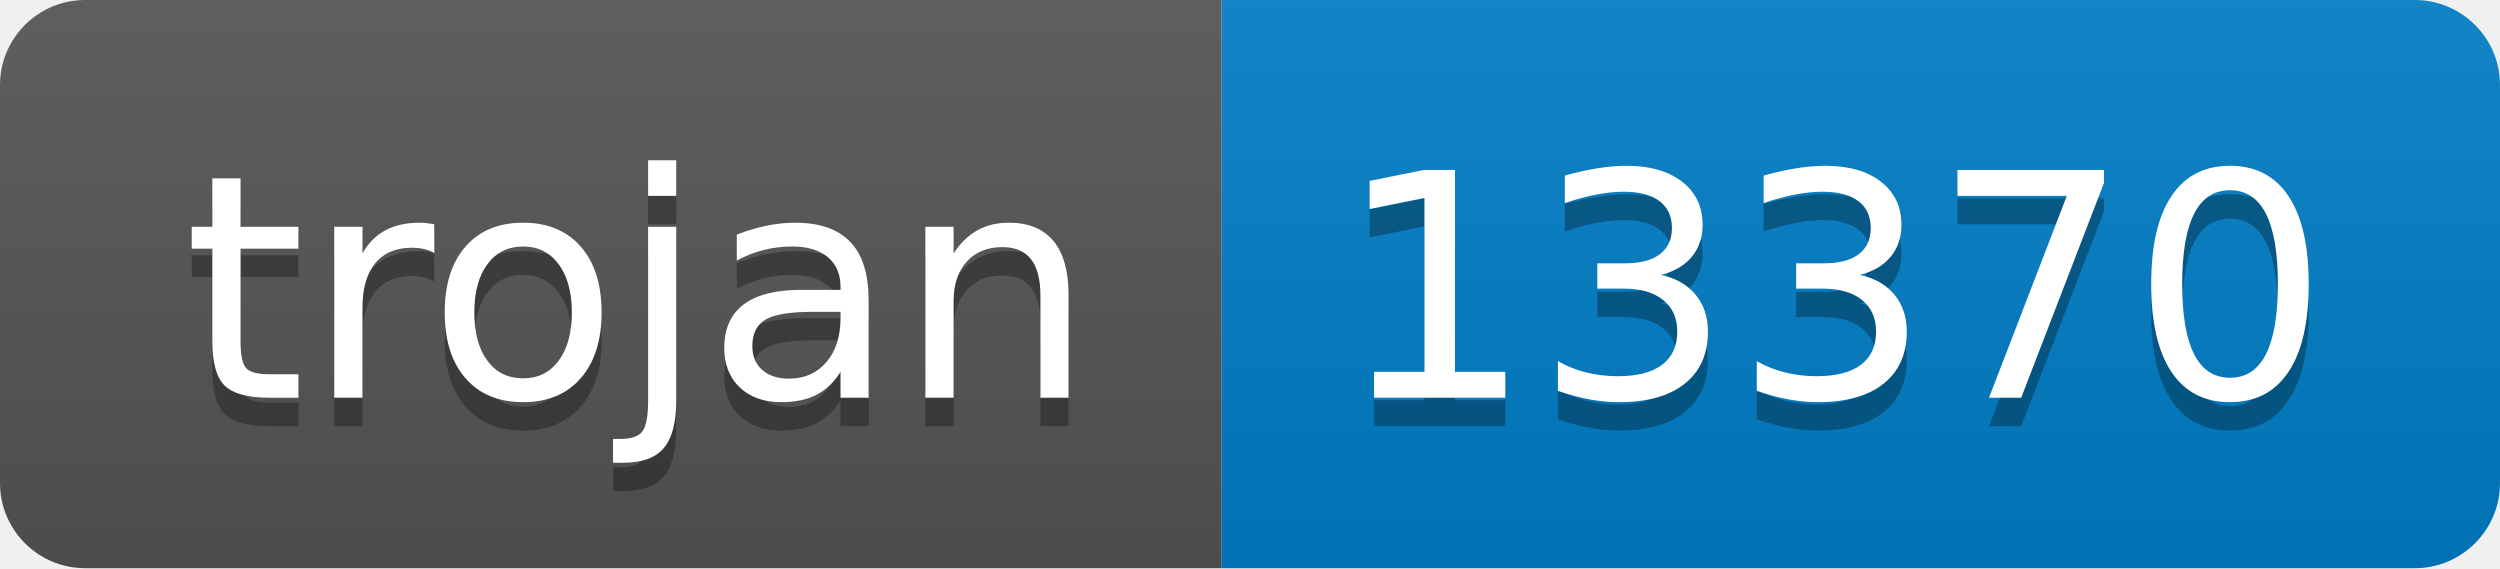
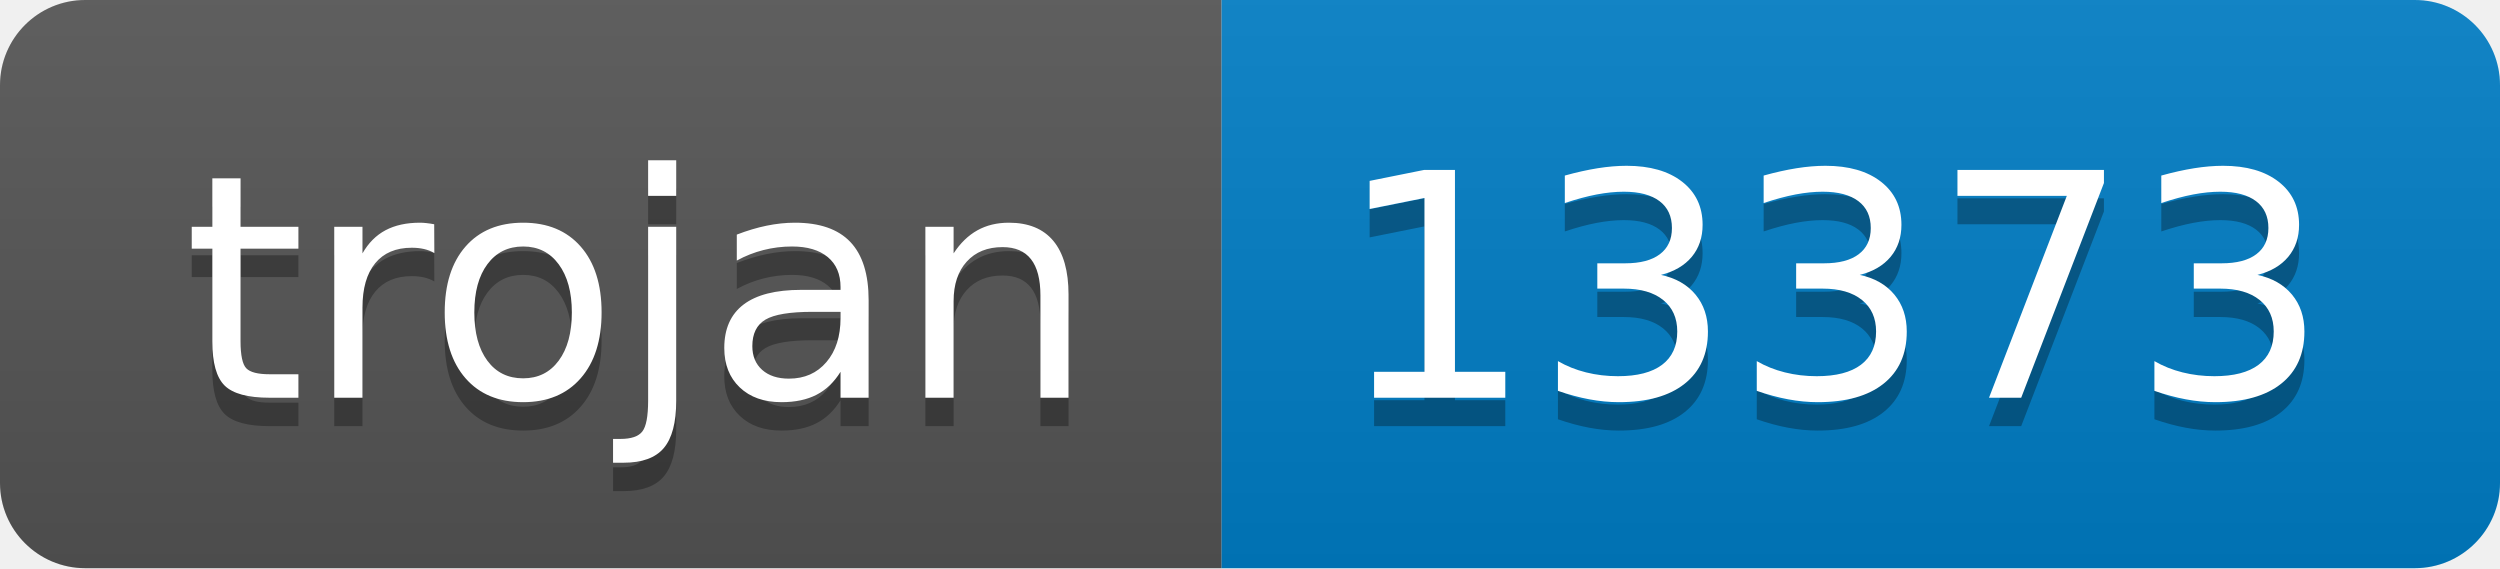
- <svg xmlns="http://www.w3.org/2000/svg" width="88" height="20" role="img" aria-label="trojan: 13370">
+ <svg xmlns="http://www.w3.org/2000/svg" width="88" height="20" role="img" aria-label="trojan: 13373">
  <linearGradient id="s" x2="0" y2="100%">
    <stop offset="0" stop-color="#bbb" stop-opacity=".1" />
    <stop offset="1" stop-opacity=".1" />
  </linearGradient>
  <clipPath id="r">
    <rect width="88" height="20" rx="3" fill="#fff" />
  </clipPath>
  <g clip-path="url(#r)">
    <rect width="43" height="20" fill="#555" />
    <rect x="43" width="45" height="20" fill="#007ec6" />
    <rect width="88" height="20" fill="url(#s)" />
  </g>
  <g fill="#fff" text-anchor="middle" font-family="Verdana,Geneva,DejaVu Sans,sans-serif" text-rendering="geometricPrecision" font-size="110">
    <text aria-hidden="true" x="225" y="150" fill="#010101" fill-opacity=".3" transform="scale(.1)" textLength="330">trojan</text>
    <text x="225" y="140" transform="scale(.1)" fill="#fff" textLength="330">trojan</text>
-     <text aria-hidden="true" x="645" y="150" fill="#010101" fill-opacity=".3" transform="scale(.1)" textLength="350">13370</text>
-     <text x="645" y="140" transform="scale(.1)" fill="#fff" textLength="350">13370</text>
+     <text aria-hidden="true" x="645" y="150" fill="#010101" fill-opacity=".3" transform="scale(.1)" textLength="350">13373</text>
+     <text x="645" y="140" transform="scale(.1)" fill="#fff" textLength="350">13373</text>
  </g>
</svg>
